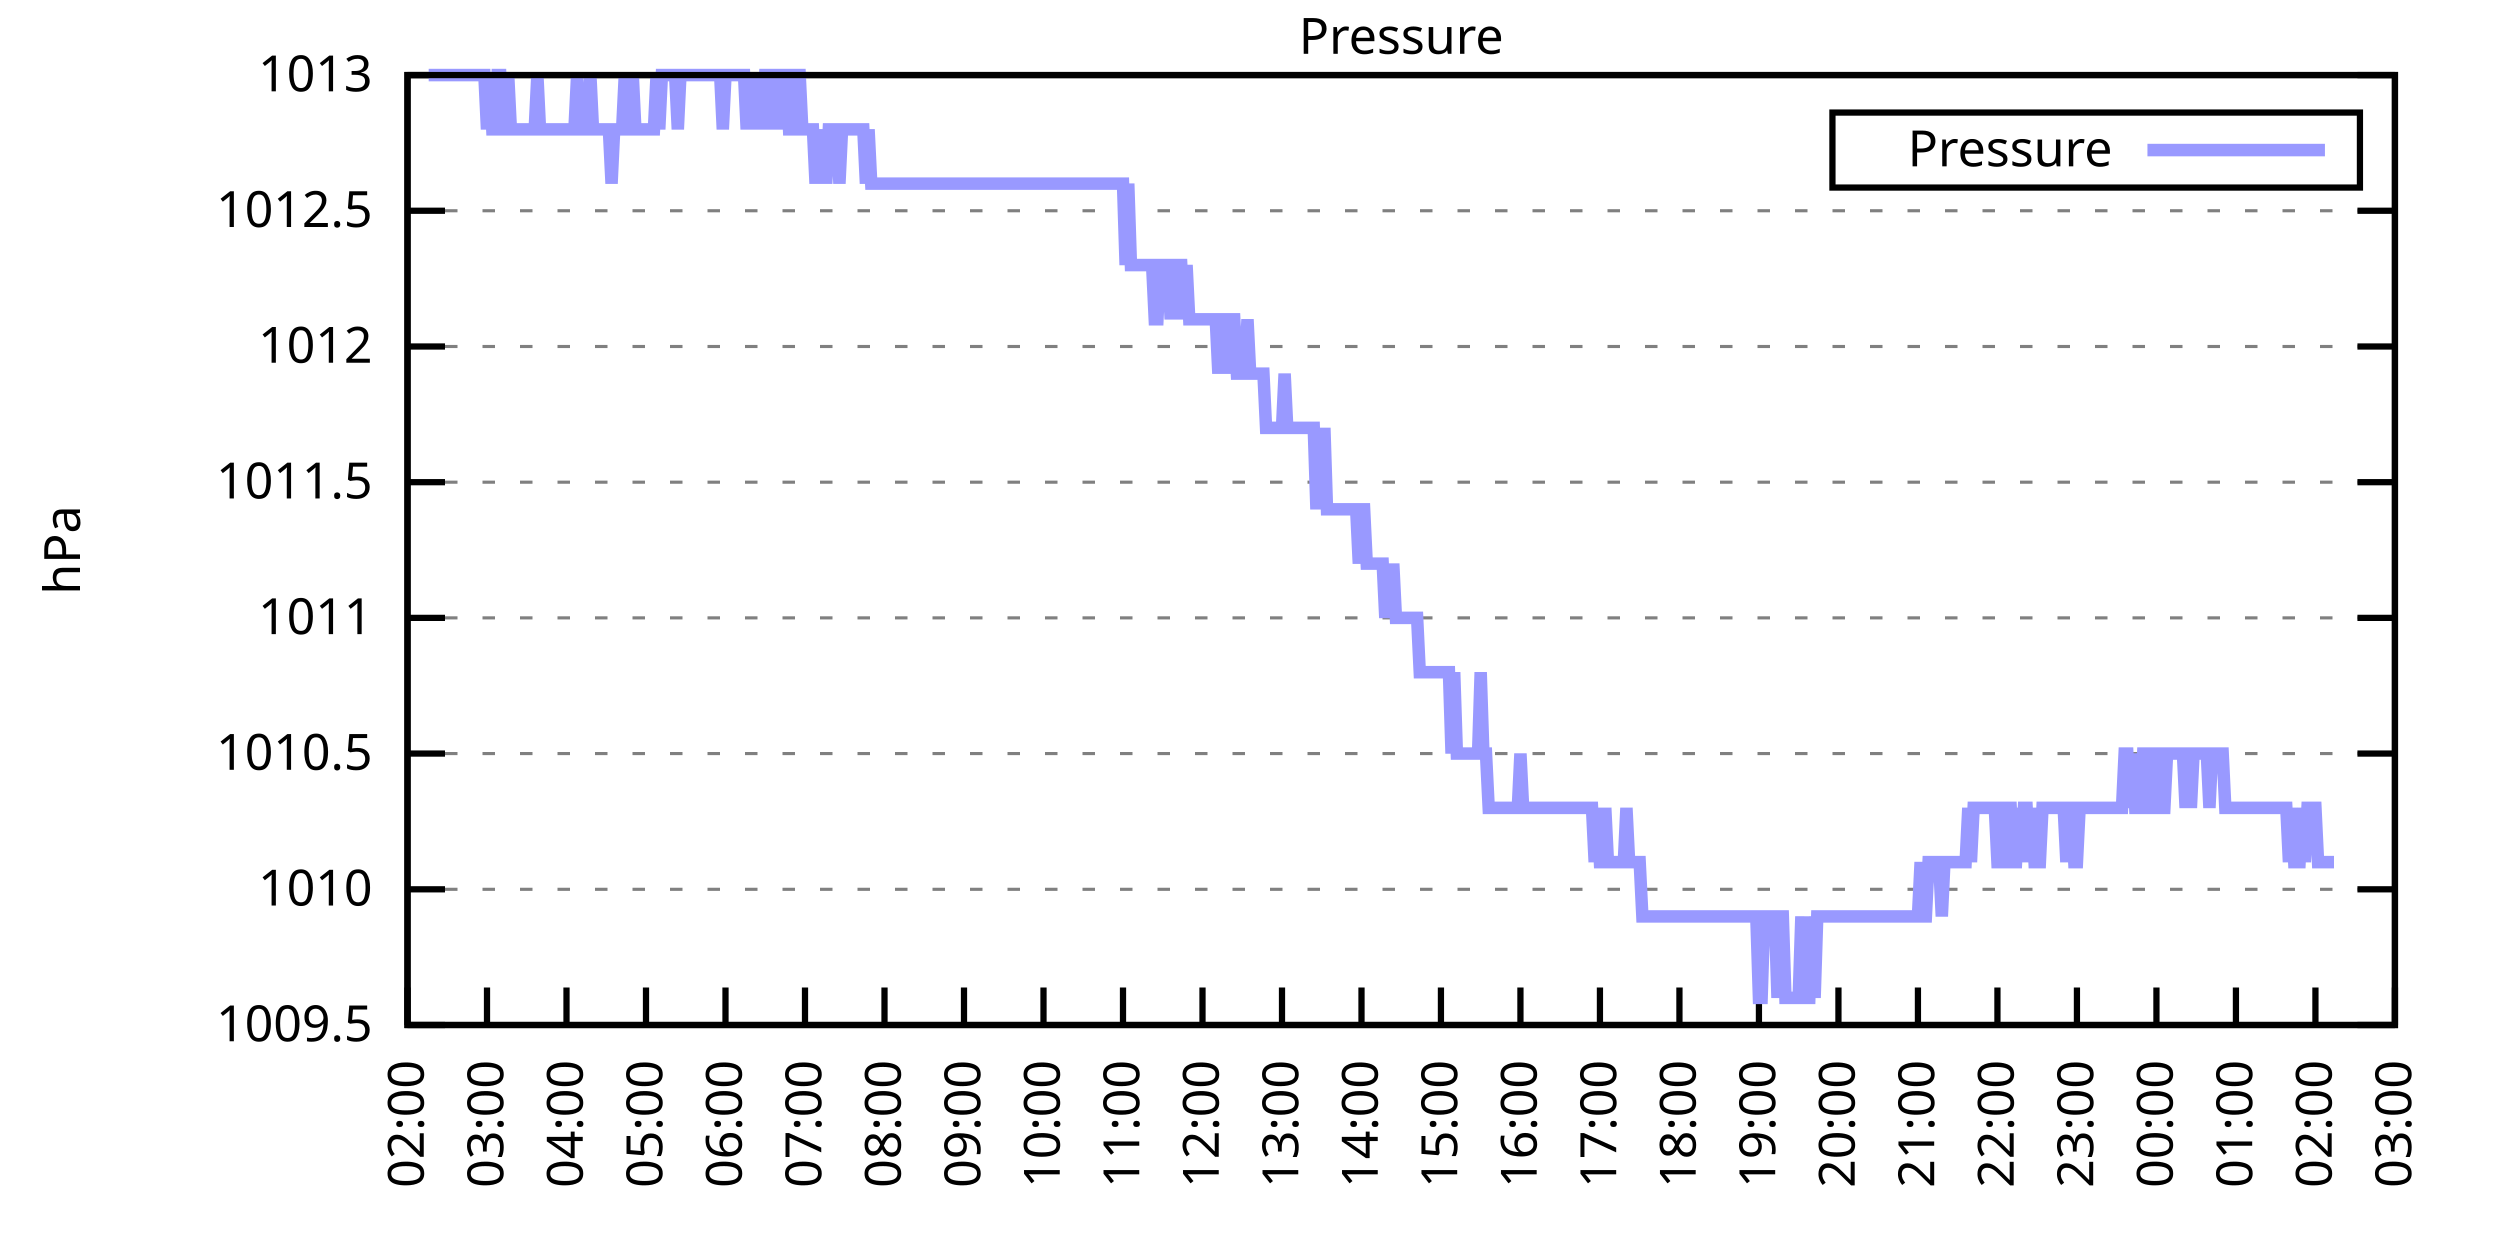
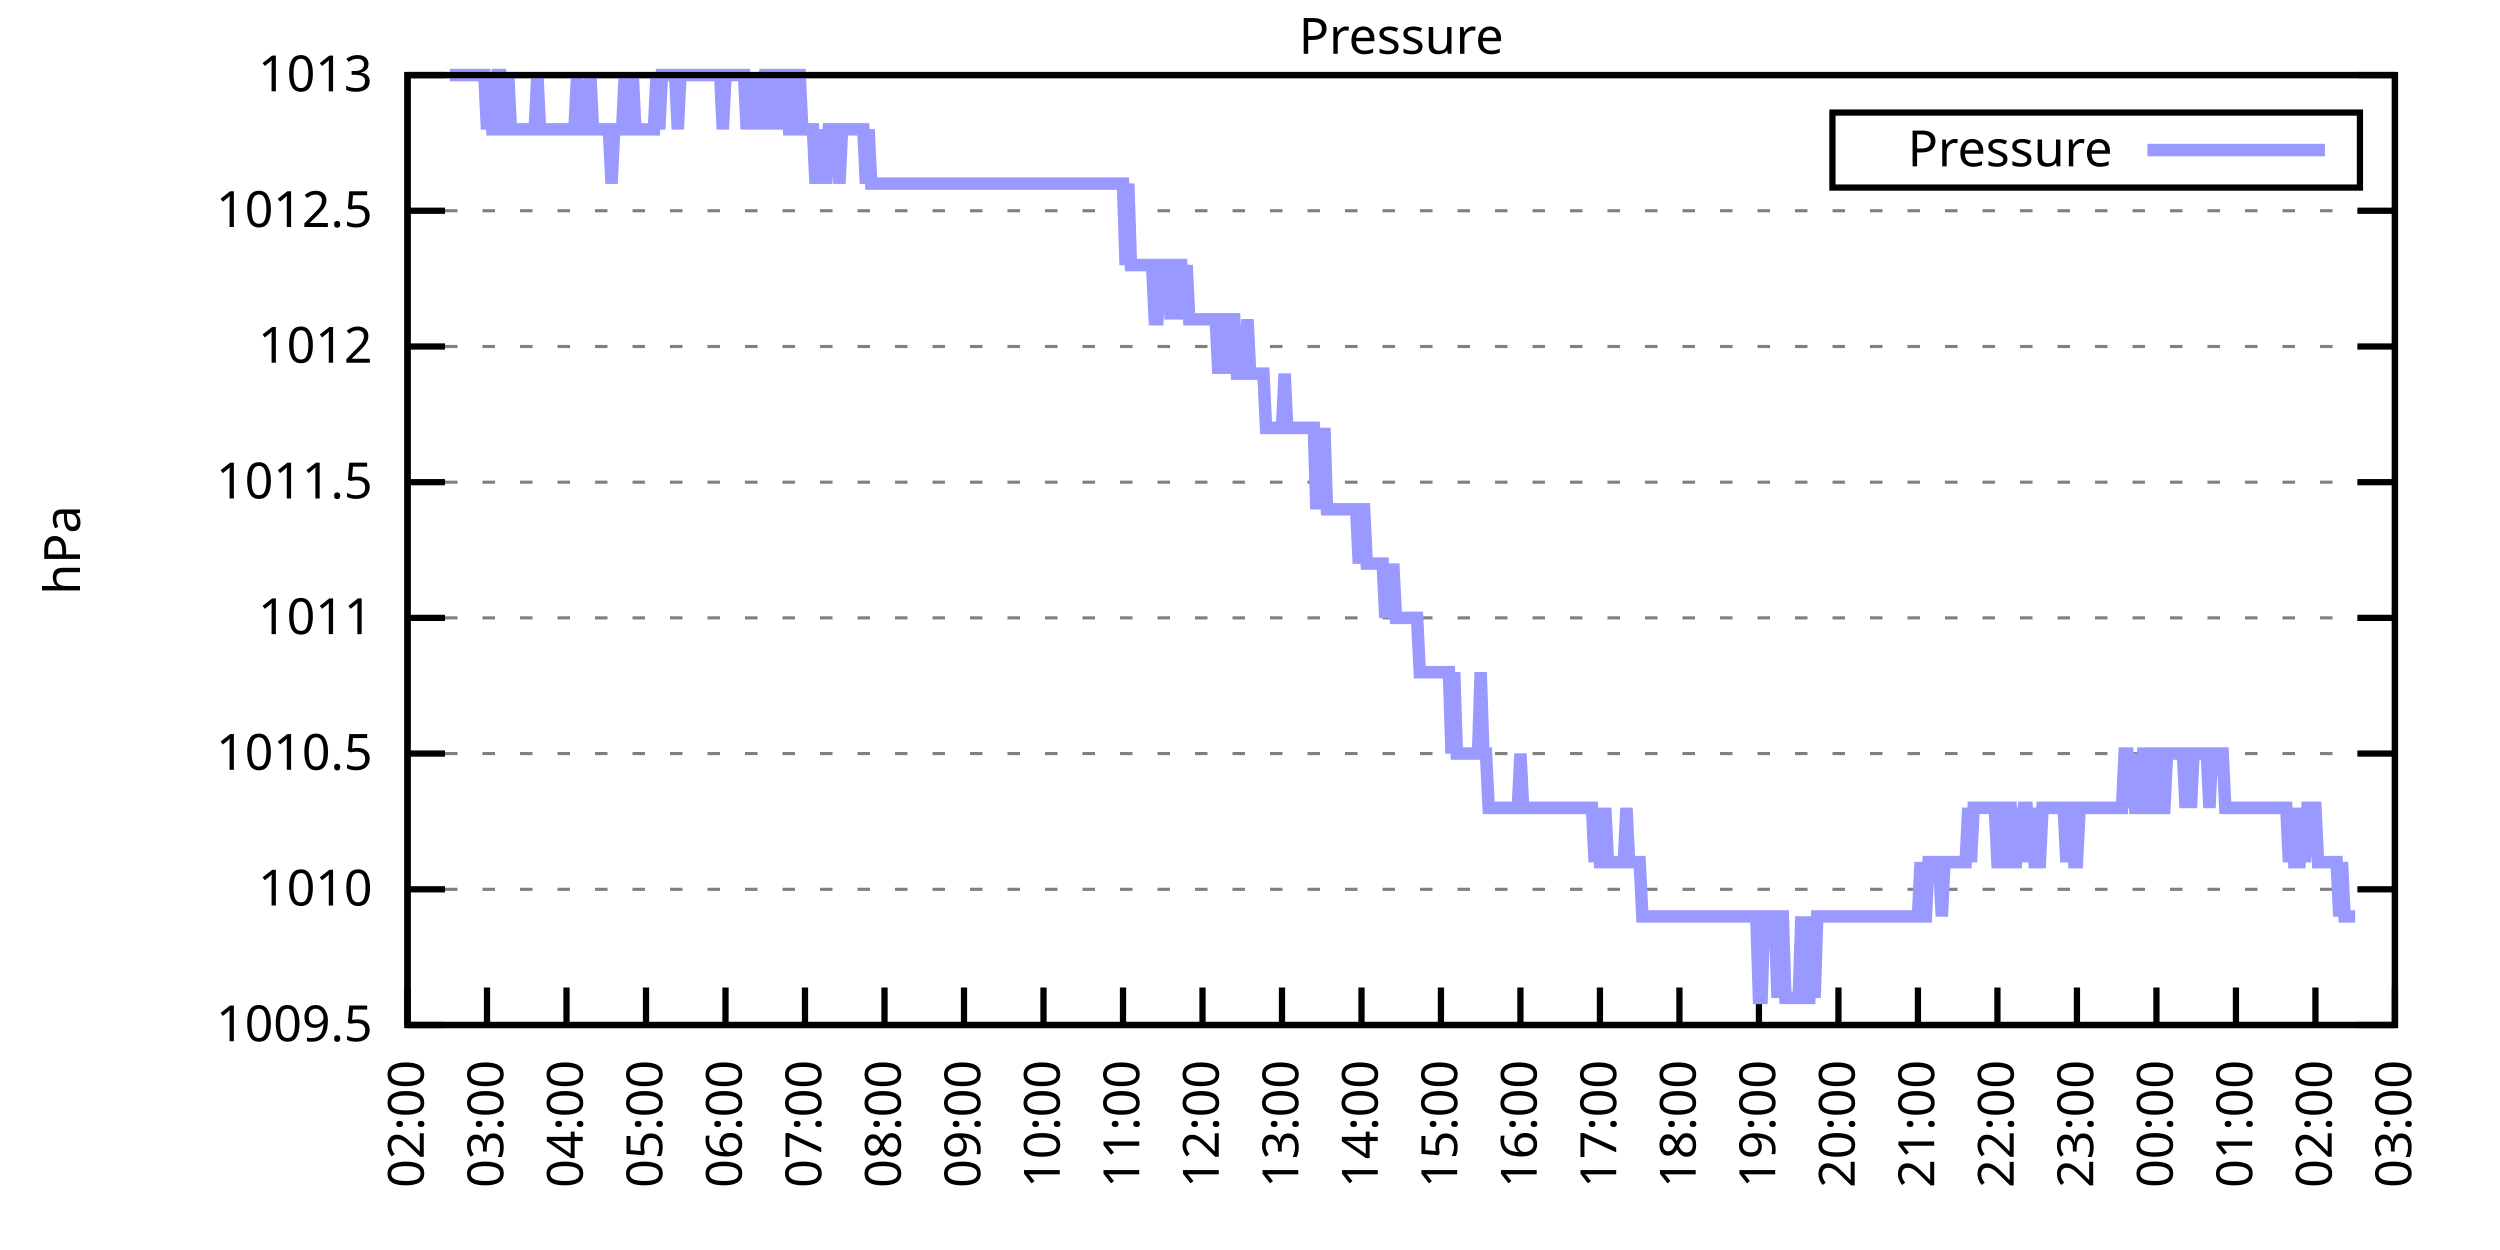
<svg xmlns="http://www.w3.org/2000/svg" xmlns:xlink="http://www.w3.org/1999/xlink" width="400" height="200" viewBox="0 0 400 200">
  <g id="gnuplot_canvas">
    <rect x="0" y="0" width="400" height="200" fill="none" />
    <defs>
      <circle id="gpDot" r="0.5" stroke-width="0.5" stroke="currentColor" />
      <path id="gpPt0" stroke-width="0.333" stroke="currentColor" d="M-1,0 h2 M0,-1 v2" />
      <path id="gpPt1" stroke-width="0.333" stroke="currentColor" d="M-1,-1 L1,1 M1,-1 L-1,1" />
      <path id="gpPt2" stroke-width="0.333" stroke="currentColor" d="M-1,0 L1,0 M0,-1 L0,1 M-1,-1 L1,1 M-1,1 L1,-1" />
      <rect id="gpPt3" stroke-width="0.333" stroke="currentColor" x="-1" y="-1" width="2" height="2" />
      <rect id="gpPt4" stroke-width="0.333" stroke="currentColor" fill="currentColor" x="-1" y="-1" width="2" height="2" />
      <circle id="gpPt5" stroke-width="0.333" stroke="currentColor" cx="0" cy="0" r="1" />
      <use xlink:href="#gpPt5" id="gpPt6" fill="currentColor" stroke="none" />
      <path id="gpPt7" stroke-width="0.333" stroke="currentColor" d="M0,-1.33 L-1.33,0.67 L1.33,0.67 z" />
      <use xlink:href="#gpPt7" id="gpPt8" fill="currentColor" stroke="none" />
      <use xlink:href="#gpPt7" id="gpPt9" stroke="currentColor" transform="rotate(180)" />
      <use xlink:href="#gpPt9" id="gpPt10" fill="currentColor" stroke="none" />
      <use xlink:href="#gpPt3" id="gpPt11" stroke="currentColor" transform="rotate(45)" />
      <use xlink:href="#gpPt11" id="gpPt12" fill="currentColor" stroke="none" />
      <path id="gpPt13" stroke-width="0.333" stroke="currentColor" d="M0,1.330 L1.265,0.411 L0.782,-1.067 L-0.782,-1.076 L-1.265,0.411 z" />
      <use xlink:href="#gpPt13" id="gpPt14" fill="currentColor" stroke="none" />
      <filter id="textbox" filterUnits="objectBoundingBox" x="0" y="0" height="1" width="1">
        <feFlood flood-color="white" flood-opacity="1" result="bgnd" />
        <feComposite in="SourceGraphic" in2="bgnd" operator="atop" />
      </filter>
      <filter id="greybox" filterUnits="objectBoundingBox" x="0" y="0" height="1" width="1">
        <feFlood flood-color="lightgrey" flood-opacity="1" result="grey" />
        <feComposite in="SourceGraphic" in2="grey" operator="atop" />
      </filter>
    </defs>
    <g fill="none" color="white" stroke="currentColor" stroke-width="1.00" stroke-linecap="butt" stroke-linejoin="miter">
</g>
    <g fill="none" color="black" stroke="currentColor" stroke-width="1.00" stroke-linecap="butt" stroke-linejoin="miter">
      <g stroke="none" shape-rendering="crispEdges">
        <polygon fill="rgb(255, 255, 255)" points="65.20,164.00 383.18,164.00 383.18,12.02 65.20,12.02 " />
      </g>
    </g>
    <g fill="none" color="black" stroke="currentColor" stroke-width="1.00" stroke-linecap="butt" stroke-linejoin="miter">
</g>
    <g fill="none" color="black" stroke="black" stroke-width="0.50" stroke-linecap="butt" stroke-linejoin="miter">
</g>
    <g fill="none" color="gray" stroke="currentColor" stroke-width="0.50" stroke-linecap="butt" stroke-linejoin="miter">
      <path stroke="gray" stroke-dasharray="2,4" class="gridline" d="M65.20,164.00 L383.19,164.00  " />
    </g>
    <g fill="none" color="gray" stroke="gray" stroke-width="1.00" stroke-linecap="butt" stroke-linejoin="miter">
</g>
    <g fill="none" color="black" stroke="currentColor" stroke-width="1.00" stroke-linecap="butt" stroke-linejoin="miter">
      <path stroke="black" d="M65.20,164.00 L71.20,164.00 M383.19,164.00 L377.19,164.00  " />
      <g transform="translate(59.60,166.60)" stroke="none" fill="black" font-family="Sans" font-size="8.00" text-anchor="end">
        <text>
          <tspan font-family="Sans"> 1009.5</tspan>
        </text>
      </g>
    </g>
    <g fill="none" color="black" stroke="currentColor" stroke-width="1.00" stroke-linecap="butt" stroke-linejoin="miter">
</g>
    <g fill="none" color="black" stroke="black" stroke-width="0.50" stroke-linecap="butt" stroke-linejoin="miter">
</g>
    <g fill="none" color="gray" stroke="currentColor" stroke-width="0.50" stroke-linecap="butt" stroke-linejoin="miter">
      <path stroke="gray" stroke-dasharray="2,4" class="gridline" d="M65.20,142.29 L383.19,142.29  " />
    </g>
    <g fill="none" color="gray" stroke="gray" stroke-width="1.00" stroke-linecap="butt" stroke-linejoin="miter">
</g>
    <g fill="none" color="black" stroke="currentColor" stroke-width="1.00" stroke-linecap="butt" stroke-linejoin="miter">
      <path stroke="black" d="M65.20,142.29 L71.20,142.29 M383.19,142.29 L377.19,142.29  " />
      <g transform="translate(59.60,144.89)" stroke="none" fill="black" font-family="Sans" font-size="8.00" text-anchor="end">
        <text>
          <tspan font-family="Sans"> 1010</tspan>
        </text>
      </g>
    </g>
    <g fill="none" color="black" stroke="currentColor" stroke-width="1.00" stroke-linecap="butt" stroke-linejoin="miter">
</g>
    <g fill="none" color="black" stroke="black" stroke-width="0.50" stroke-linecap="butt" stroke-linejoin="miter">
</g>
    <g fill="none" color="gray" stroke="currentColor" stroke-width="0.50" stroke-linecap="butt" stroke-linejoin="miter">
      <path stroke="gray" stroke-dasharray="2,4" class="gridline" d="M65.20,120.57 L383.19,120.57  " />
    </g>
    <g fill="none" color="gray" stroke="gray" stroke-width="1.00" stroke-linecap="butt" stroke-linejoin="miter">
</g>
    <g fill="none" color="black" stroke="currentColor" stroke-width="1.00" stroke-linecap="butt" stroke-linejoin="miter">
      <path stroke="black" d="M65.20,120.57 L71.20,120.57 M383.19,120.57 L377.19,120.57  " />
      <g transform="translate(59.60,123.17)" stroke="none" fill="black" font-family="Sans" font-size="8.00" text-anchor="end">
        <text>
          <tspan font-family="Sans"> 1010.5</tspan>
        </text>
      </g>
    </g>
    <g fill="none" color="black" stroke="currentColor" stroke-width="1.00" stroke-linecap="butt" stroke-linejoin="miter">
</g>
    <g fill="none" color="black" stroke="black" stroke-width="0.50" stroke-linecap="butt" stroke-linejoin="miter">
</g>
    <g fill="none" color="gray" stroke="currentColor" stroke-width="0.50" stroke-linecap="butt" stroke-linejoin="miter">
      <path stroke="gray" stroke-dasharray="2,4" class="gridline" d="M65.20,98.86 L383.19,98.86  " />
    </g>
    <g fill="none" color="gray" stroke="gray" stroke-width="1.00" stroke-linecap="butt" stroke-linejoin="miter">
</g>
    <g fill="none" color="black" stroke="currentColor" stroke-width="1.00" stroke-linecap="butt" stroke-linejoin="miter">
      <path stroke="black" d="M65.20,98.86 L71.20,98.86 M383.19,98.86 L377.19,98.86  " />
      <g transform="translate(59.60,101.46)" stroke="none" fill="black" font-family="Sans" font-size="8.00" text-anchor="end">
        <text>
          <tspan font-family="Sans"> 1011</tspan>
        </text>
      </g>
    </g>
    <g fill="none" color="black" stroke="currentColor" stroke-width="1.00" stroke-linecap="butt" stroke-linejoin="miter">
</g>
    <g fill="none" color="black" stroke="black" stroke-width="0.50" stroke-linecap="butt" stroke-linejoin="miter">
</g>
    <g fill="none" color="gray" stroke="currentColor" stroke-width="0.50" stroke-linecap="butt" stroke-linejoin="miter">
      <path stroke="gray" stroke-dasharray="2,4" class="gridline" d="M65.20,77.15 L383.19,77.15  " />
    </g>
    <g fill="none" color="gray" stroke="gray" stroke-width="1.00" stroke-linecap="butt" stroke-linejoin="miter">
</g>
    <g fill="none" color="black" stroke="currentColor" stroke-width="1.00" stroke-linecap="butt" stroke-linejoin="miter">
      <path stroke="black" d="M65.20,77.15 L71.20,77.15 M383.19,77.15 L377.19,77.15  " />
      <g transform="translate(59.60,79.75)" stroke="none" fill="black" font-family="Sans" font-size="8.00" text-anchor="end">
        <text>
          <tspan font-family="Sans"> 1011.5</tspan>
        </text>
      </g>
    </g>
    <g fill="none" color="black" stroke="currentColor" stroke-width="1.00" stroke-linecap="butt" stroke-linejoin="miter">
</g>
    <g fill="none" color="black" stroke="black" stroke-width="0.50" stroke-linecap="butt" stroke-linejoin="miter">
</g>
    <g fill="none" color="gray" stroke="currentColor" stroke-width="0.50" stroke-linecap="butt" stroke-linejoin="miter">
      <path stroke="gray" stroke-dasharray="2,4" class="gridline" d="M65.20,55.44 L383.19,55.44  " />
    </g>
    <g fill="none" color="gray" stroke="gray" stroke-width="1.00" stroke-linecap="butt" stroke-linejoin="miter">
</g>
    <g fill="none" color="black" stroke="currentColor" stroke-width="1.00" stroke-linecap="butt" stroke-linejoin="miter">
      <path stroke="black" d="M65.20,55.44 L71.20,55.44 M383.19,55.44 L377.19,55.44  " />
      <g transform="translate(59.60,58.04)" stroke="none" fill="black" font-family="Sans" font-size="8.00" text-anchor="end">
        <text>
          <tspan font-family="Sans"> 1012</tspan>
        </text>
      </g>
    </g>
    <g fill="none" color="black" stroke="currentColor" stroke-width="1.00" stroke-linecap="butt" stroke-linejoin="miter">
</g>
    <g fill="none" color="black" stroke="black" stroke-width="0.50" stroke-linecap="butt" stroke-linejoin="miter">
</g>
    <g fill="none" color="gray" stroke="currentColor" stroke-width="0.50" stroke-linecap="butt" stroke-linejoin="miter">
      <path stroke="gray" stroke-dasharray="2,4" class="gridline" d="M65.20,33.72 L383.19,33.72  " />
    </g>
    <g fill="none" color="gray" stroke="gray" stroke-width="1.00" stroke-linecap="butt" stroke-linejoin="miter">
</g>
    <g fill="none" color="black" stroke="currentColor" stroke-width="1.00" stroke-linecap="butt" stroke-linejoin="miter">
      <path stroke="black" d="M65.20,33.72 L71.20,33.72 M383.19,33.72 L377.19,33.72  " />
      <g transform="translate(59.60,36.32)" stroke="none" fill="black" font-family="Sans" font-size="8.00" text-anchor="end">
        <text>
          <tspan font-family="Sans"> 1012.5</tspan>
        </text>
      </g>
    </g>
    <g fill="none" color="black" stroke="currentColor" stroke-width="1.00" stroke-linecap="butt" stroke-linejoin="miter">
</g>
    <g fill="none" color="black" stroke="black" stroke-width="0.50" stroke-linecap="butt" stroke-linejoin="miter">
</g>
    <g fill="none" color="gray" stroke="currentColor" stroke-width="0.50" stroke-linecap="butt" stroke-linejoin="miter">
      <path stroke="gray" stroke-dasharray="2,4" class="gridline" d="M65.20,12.01 L383.19,12.01  " />
    </g>
    <g fill="none" color="gray" stroke="gray" stroke-width="1.00" stroke-linecap="butt" stroke-linejoin="miter">
</g>
    <g fill="none" color="black" stroke="currentColor" stroke-width="1.00" stroke-linecap="butt" stroke-linejoin="miter">
      <path stroke="black" d="M65.20,12.01 L71.20,12.01 M383.19,12.01 L377.19,12.01  " />
      <g transform="translate(59.60,14.61)" stroke="none" fill="black" font-family="Sans" font-size="8.00" text-anchor="end">
        <text>
          <tspan font-family="Sans"> 1013</tspan>
        </text>
      </g>
    </g>
    <g fill="none" color="black" stroke="currentColor" stroke-width="1.00" stroke-linecap="butt" stroke-linejoin="miter">
      <path stroke="black" d="M65.20,164.00 L65.20,158.00  " />
      <g transform="translate(67.80,169.60) rotate(270.00)" stroke="none" fill="black" font-family="Sans" font-size="8.00" text-anchor="end">
        <text>
          <tspan font-family="Sans">02:00</tspan>
        </text>
      </g>
    </g>
    <g fill="none" color="black" stroke="currentColor" stroke-width="1.00" stroke-linecap="butt" stroke-linejoin="miter">
      <path stroke="black" d="M77.92,164.00 L77.92,158.00  " />
      <g transform="translate(80.52,169.60) rotate(270.00)" stroke="none" fill="black" font-family="Sans" font-size="8.00" text-anchor="end">
        <text>
          <tspan font-family="Sans">03:00</tspan>
        </text>
      </g>
    </g>
    <g fill="none" color="black" stroke="currentColor" stroke-width="1.00" stroke-linecap="butt" stroke-linejoin="miter">
      <path stroke="black" d="M90.64,164.00 L90.64,158.00  " />
      <g transform="translate(93.24,169.60) rotate(270.00)" stroke="none" fill="black" font-family="Sans" font-size="8.00" text-anchor="end">
        <text>
          <tspan font-family="Sans">04:00</tspan>
        </text>
      </g>
    </g>
    <g fill="none" color="black" stroke="currentColor" stroke-width="1.00" stroke-linecap="butt" stroke-linejoin="miter">
      <path stroke="black" d="M103.36,164.00 L103.36,158.00  " />
      <g transform="translate(105.96,169.60) rotate(270.00)" stroke="none" fill="black" font-family="Sans" font-size="8.00" text-anchor="end">
        <text>
          <tspan font-family="Sans">05:00</tspan>
        </text>
      </g>
    </g>
    <g fill="none" color="black" stroke="currentColor" stroke-width="1.00" stroke-linecap="butt" stroke-linejoin="miter">
      <path stroke="black" d="M116.08,164.00 L116.08,158.00  " />
      <g transform="translate(118.68,169.60) rotate(270.00)" stroke="none" fill="black" font-family="Sans" font-size="8.00" text-anchor="end">
        <text>
          <tspan font-family="Sans">06:00</tspan>
        </text>
      </g>
    </g>
    <g fill="none" color="black" stroke="currentColor" stroke-width="1.00" stroke-linecap="butt" stroke-linejoin="miter">
      <path stroke="black" d="M128.80,164.00 L128.80,158.00  " />
      <g transform="translate(131.40,169.60) rotate(270.00)" stroke="none" fill="black" font-family="Sans" font-size="8.00" text-anchor="end">
        <text>
          <tspan font-family="Sans">07:00</tspan>
        </text>
      </g>
    </g>
    <g fill="none" color="black" stroke="currentColor" stroke-width="1.00" stroke-linecap="butt" stroke-linejoin="miter">
      <path stroke="black" d="M141.52,164.00 L141.52,158.00  " />
      <g transform="translate(144.12,169.60) rotate(270.00)" stroke="none" fill="black" font-family="Sans" font-size="8.00" text-anchor="end">
        <text>
          <tspan font-family="Sans">08:00</tspan>
        </text>
      </g>
    </g>
    <g fill="none" color="black" stroke="currentColor" stroke-width="1.00" stroke-linecap="butt" stroke-linejoin="miter">
      <path stroke="black" d="M154.24,164.00 L154.24,158.00  " />
      <g transform="translate(156.84,169.60) rotate(270.00)" stroke="none" fill="black" font-family="Sans" font-size="8.00" text-anchor="end">
        <text>
          <tspan font-family="Sans">09:00</tspan>
        </text>
      </g>
    </g>
    <g fill="none" color="black" stroke="currentColor" stroke-width="1.00" stroke-linecap="butt" stroke-linejoin="miter">
      <path stroke="black" d="M166.96,164.00 L166.96,158.00  " />
      <g transform="translate(169.56,169.60) rotate(270.00)" stroke="none" fill="black" font-family="Sans" font-size="8.00" text-anchor="end">
        <text>
          <tspan font-family="Sans">10:00</tspan>
        </text>
      </g>
    </g>
    <g fill="none" color="black" stroke="currentColor" stroke-width="1.00" stroke-linecap="butt" stroke-linejoin="miter">
      <path stroke="black" d="M179.68,164.00 L179.68,158.00  " />
      <g transform="translate(182.28,169.60) rotate(270.00)" stroke="none" fill="black" font-family="Sans" font-size="8.00" text-anchor="end">
        <text>
          <tspan font-family="Sans">11:00</tspan>
        </text>
      </g>
    </g>
    <g fill="none" color="black" stroke="currentColor" stroke-width="1.00" stroke-linecap="butt" stroke-linejoin="miter">
      <path stroke="black" d="M192.40,164.00 L192.40,158.00  " />
      <g transform="translate(195.00,169.60) rotate(270.00)" stroke="none" fill="black" font-family="Sans" font-size="8.00" text-anchor="end">
        <text>
          <tspan font-family="Sans">12:00</tspan>
        </text>
      </g>
    </g>
    <g fill="none" color="black" stroke="currentColor" stroke-width="1.00" stroke-linecap="butt" stroke-linejoin="miter">
      <path stroke="black" d="M205.12,164.00 L205.12,158.00  " />
      <g transform="translate(207.72,169.60) rotate(270.00)" stroke="none" fill="black" font-family="Sans" font-size="8.00" text-anchor="end">
        <text>
          <tspan font-family="Sans">13:00</tspan>
        </text>
      </g>
    </g>
    <g fill="none" color="black" stroke="currentColor" stroke-width="1.00" stroke-linecap="butt" stroke-linejoin="miter">
      <path stroke="black" d="M217.84,164.00 L217.84,158.00  " />
      <g transform="translate(220.44,169.60) rotate(270.00)" stroke="none" fill="black" font-family="Sans" font-size="8.00" text-anchor="end">
        <text>
          <tspan font-family="Sans">14:00</tspan>
        </text>
      </g>
    </g>
    <g fill="none" color="black" stroke="currentColor" stroke-width="1.00" stroke-linecap="butt" stroke-linejoin="miter">
      <path stroke="black" d="M230.55,164.00 L230.55,158.00  " />
      <g transform="translate(233.15,169.60) rotate(270.00)" stroke="none" fill="black" font-family="Sans" font-size="8.00" text-anchor="end">
        <text>
          <tspan font-family="Sans">15:00</tspan>
        </text>
      </g>
    </g>
    <g fill="none" color="black" stroke="currentColor" stroke-width="1.00" stroke-linecap="butt" stroke-linejoin="miter">
      <path stroke="black" d="M243.27,164.00 L243.27,158.00  " />
      <g transform="translate(245.87,169.60) rotate(270.00)" stroke="none" fill="black" font-family="Sans" font-size="8.00" text-anchor="end">
        <text>
          <tspan font-family="Sans">16:00</tspan>
        </text>
      </g>
    </g>
    <g fill="none" color="black" stroke="currentColor" stroke-width="1.00" stroke-linecap="butt" stroke-linejoin="miter">
      <path stroke="black" d="M255.99,164.00 L255.99,158.00  " />
      <g transform="translate(258.59,169.60) rotate(270.00)" stroke="none" fill="black" font-family="Sans" font-size="8.00" text-anchor="end">
        <text>
          <tspan font-family="Sans">17:00</tspan>
        </text>
      </g>
    </g>
    <g fill="none" color="black" stroke="currentColor" stroke-width="1.00" stroke-linecap="butt" stroke-linejoin="miter">
      <path stroke="black" d="M268.71,164.00 L268.71,158.00  " />
      <g transform="translate(271.31,169.60) rotate(270.00)" stroke="none" fill="black" font-family="Sans" font-size="8.00" text-anchor="end">
        <text>
          <tspan font-family="Sans">18:00</tspan>
        </text>
      </g>
    </g>
    <g fill="none" color="black" stroke="currentColor" stroke-width="1.00" stroke-linecap="butt" stroke-linejoin="miter">
      <path stroke="black" d="M281.43,164.00 L281.43,158.00  " />
      <g transform="translate(284.03,169.60) rotate(270.00)" stroke="none" fill="black" font-family="Sans" font-size="8.00" text-anchor="end">
        <text>
          <tspan font-family="Sans">19:00</tspan>
        </text>
      </g>
    </g>
    <g fill="none" color="black" stroke="currentColor" stroke-width="1.00" stroke-linecap="butt" stroke-linejoin="miter">
      <path stroke="black" d="M294.15,164.00 L294.15,158.00  " />
      <g transform="translate(296.75,169.60) rotate(270.00)" stroke="none" fill="black" font-family="Sans" font-size="8.00" text-anchor="end">
        <text>
          <tspan font-family="Sans">20:00</tspan>
        </text>
      </g>
    </g>
    <g fill="none" color="black" stroke="currentColor" stroke-width="1.00" stroke-linecap="butt" stroke-linejoin="miter">
      <path stroke="black" d="M306.87,164.00 L306.87,158.00  " />
      <g transform="translate(309.47,169.60) rotate(270.00)" stroke="none" fill="black" font-family="Sans" font-size="8.00" text-anchor="end">
        <text>
          <tspan font-family="Sans">21:00</tspan>
        </text>
      </g>
    </g>
    <g fill="none" color="black" stroke="currentColor" stroke-width="1.00" stroke-linecap="butt" stroke-linejoin="miter">
      <path stroke="black" d="M319.59,164.00 L319.59,158.00  " />
      <g transform="translate(322.19,169.60) rotate(270.00)" stroke="none" fill="black" font-family="Sans" font-size="8.00" text-anchor="end">
        <text>
          <tspan font-family="Sans">22:00</tspan>
        </text>
      </g>
    </g>
    <g fill="none" color="black" stroke="currentColor" stroke-width="1.00" stroke-linecap="butt" stroke-linejoin="miter">
      <path stroke="black" d="M332.31,164.00 L332.31,158.00  " />
      <g transform="translate(334.91,169.60) rotate(270.00)" stroke="none" fill="black" font-family="Sans" font-size="8.00" text-anchor="end">
        <text>
          <tspan font-family="Sans">23:00</tspan>
        </text>
      </g>
    </g>
    <g fill="none" color="black" stroke="currentColor" stroke-width="1.00" stroke-linecap="butt" stroke-linejoin="miter">
      <path stroke="black" d="M345.03,164.00 L345.03,158.00  " />
      <g transform="translate(347.63,169.60) rotate(270.00)" stroke="none" fill="black" font-family="Sans" font-size="8.00" text-anchor="end">
        <text>
          <tspan font-family="Sans">00:00</tspan>
        </text>
      </g>
    </g>
    <g fill="none" color="black" stroke="currentColor" stroke-width="1.00" stroke-linecap="butt" stroke-linejoin="miter">
      <path stroke="black" d="M357.75,164.00 L357.75,158.00  " />
      <g transform="translate(360.35,169.60) rotate(270.00)" stroke="none" fill="black" font-family="Sans" font-size="8.00" text-anchor="end">
        <text>
          <tspan font-family="Sans">01:00</tspan>
        </text>
      </g>
    </g>
    <g fill="none" color="black" stroke="currentColor" stroke-width="1.00" stroke-linecap="butt" stroke-linejoin="miter">
      <path stroke="black" d="M370.47,164.00 L370.47,158.00  " />
      <g transform="translate(373.07,169.60) rotate(270.00)" stroke="none" fill="black" font-family="Sans" font-size="8.00" text-anchor="end">
        <text>
          <tspan font-family="Sans">02:00</tspan>
        </text>
      </g>
    </g>
    <g fill="none" color="black" stroke="currentColor" stroke-width="1.00" stroke-linecap="butt" stroke-linejoin="miter">
      <path stroke="black" d="M383.19,164.00 L383.19,158.00  " />
      <g transform="translate(385.79,169.60) rotate(270.00)" stroke="none" fill="black" font-family="Sans" font-size="8.00" text-anchor="end">
        <text>
          <tspan font-family="Sans">03:00</tspan>
        </text>
      </g>
    </g>
    <g fill="none" color="black" stroke="currentColor" stroke-width="1.00" stroke-linecap="butt" stroke-linejoin="miter">
</g>
    <g fill="none" color="black" stroke="currentColor" stroke-width="1.00" stroke-linecap="butt" stroke-linejoin="miter">
      <path stroke="black" d="M65.20,12.01 L65.20,164.00 L383.19,164.00 L383.19,12.01 L65.20,12.01 Z  " />
    </g>
    <g fill="none" color="black" stroke="currentColor" stroke-width="1.00" stroke-linecap="butt" stroke-linejoin="miter">
</g>
    <g fill="none" color="black" stroke="currentColor" stroke-width="1.00" stroke-linecap="butt" stroke-linejoin="miter">
      <path stroke="black" d="M293.19,30.01 L293.19,18.01 L377.59,18.01 L377.59,30.01 L293.19,30.01 Z  " />
    </g>
    <g id="Pressure_plot_1">
      <g fill="none" color="white" stroke="black" stroke-width="2.00" stroke-linecap="butt" stroke-linejoin="miter">
</g>
      <g fill="none" color="black" stroke="currentColor" stroke-width="2.00" stroke-linecap="butt" stroke-linejoin="miter">
        <g transform="translate(337.99,26.61)" stroke="none" fill="black" font-family="Sans" font-size="8.00" text-anchor="end">
          <text>
            <tspan font-family="Sans">Pressure</tspan>
          </text>
        </g>
      </g>
      <g fill="none" color="black" stroke="currentColor" stroke-width="2.00" stroke-linecap="butt" stroke-linejoin="miter">
-         <path stroke="rgb(153, 153, 255)" d="M343.59,24.01 L371.99,24.01 M68.59,12.01 L69.02,12.01 L69.44,12.01 L69.86,12.01 L70.29,12.01 L70.71,12.01   L71.14,12.01 L71.56,12.01 L71.98,12.01 L72.41,12.01 L72.83,12.01 L73.26,12.01 L73.68,12.01 L74.10,12.01   L74.53,12.01 L74.95,12.01 L75.38,12.01 L75.80,12.01 L76.22,12.01 L76.65,12.01 L77.07,12.01 L77.50,12.01   L77.92,20.70 L78.34,12.01 L78.77,20.70 L79.19,20.70 L79.62,12.01 L80.04,12.01 L80.46,20.70 L80.89,20.70   L81.31,12.01 L81.74,20.70 L82.16,20.70 L82.58,20.70 L83.01,20.70 L83.43,20.70 L83.86,20.70 L84.28,20.70   L84.70,20.70 L85.13,20.70 L85.55,20.70 L85.98,12.01 L86.40,20.70 L86.82,20.70 L87.25,20.70 L87.67,20.70   L88.10,20.70 L88.52,20.70 L88.94,20.70 L89.37,20.70 L89.79,20.70 L90.22,20.70 L90.64,20.70 L91.06,20.70   L91.49,20.70 L91.91,20.70 L92.34,12.01 L92.76,20.70 L93.18,20.70 L93.61,20.70 L94.03,20.70 L94.46,12.01   L94.88,20.70 L95.30,20.70 L95.73,20.70 L96.15,20.70 L96.58,20.70 L97.00,20.70 L97.42,20.70 L97.85,29.38   L98.27,20.70 L98.69,20.70 L99.12,20.70 L99.54,20.70 L99.97,12.01 L100.39,20.70 L100.81,20.70 L101.24,12.01   L101.66,20.70 L102.09,20.70 L102.51,20.70 L102.93,20.70 L103.36,20.70 L103.78,20.70 L104.21,20.70 L104.63,20.70   L105.05,12.01 L105.48,20.70 L105.90,12.01 L106.33,12.01 L106.75,12.01 L107.17,12.01 L107.60,12.01 L108.02,12.01   L108.45,20.70 L108.87,12.01 L109.29,12.01 L109.72,12.01 L110.14,12.01 L110.57,12.01 L110.99,12.01 L111.41,12.01   L111.84,12.01 L112.26,12.01 L112.69,12.01 L113.11,12.01 L113.53,12.01 L113.96,12.01 L114.38,12.01 L114.81,12.01   L115.23,12.01 L115.65,20.70 L116.08,12.01 L116.50,12.01 L116.93,12.01 L117.35,12.01 L117.77,12.01 L118.20,12.01   L118.62,12.01 L119.05,12.01 L119.47,20.70 L119.89,12.01 L120.32,20.70 L120.74,12.01 L121.17,20.70 L121.59,12.01   L122.01,20.70 L122.44,12.01 L122.86,12.01 L123.29,12.01 L123.71,20.70 L124.13,12.01 L124.56,12.01 L124.98,20.70   L125.41,12.01 L125.83,12.01 L126.25,20.70 L126.68,20.70 L127.10,12.01 L127.53,12.01 L127.95,12.01 L128.37,20.70   L128.80,20.70 L129.22,20.70 L129.65,20.70 L130.07,20.70 L130.49,29.38 L130.92,20.70 L131.34,29.38 L131.77,20.70   L132.19,29.38 L132.61,20.70 L133.04,20.70 L133.46,20.70 L133.89,20.70 L134.31,29.38 L134.73,20.70 L135.16,20.70   L135.58,20.70 L136.01,20.70 L136.43,20.70 L136.85,20.70 L137.28,20.70 L137.70,20.70 L138.13,20.70 L138.55,29.38   L138.97,20.70 L139.40,29.38 L139.82,29.38 L140.25,29.38 L140.67,29.38 L141.09,29.38 L141.52,29.38 L141.94,29.38   L142.37,29.38 L142.79,29.38 L143.21,29.38 L143.64,29.38 L144.06,29.38 L144.49,29.38 L144.91,29.38 L145.33,29.38   L145.76,29.38 L146.18,29.38 L146.61,29.38 L147.03,29.38 L147.45,29.38 L147.88,29.38 L148.30,29.38 L148.73,29.38   L149.15,29.38 L150.00,29.38 L150.42,29.38 L150.85,29.38 L151.27,29.38 L151.69,29.38 L152.12,29.38 L152.54,29.38   L152.97,29.38 L153.39,29.38 L153.81,29.38 L154.24,29.38 L154.66,29.38 L155.09,29.38 L155.51,29.38 L155.93,29.38   L156.36,29.38 L156.78,29.38 L157.21,29.38 L157.63,29.38 L158.05,29.38 L158.48,29.38 L158.90,29.38 L159.33,29.38   L159.75,29.38 L160.17,29.38 L160.60,29.38 L161.02,29.38 L161.44,29.38 L161.87,29.38 L162.29,29.38 L162.72,29.38   L163.14,29.38 L163.56,29.38 L163.99,29.38 L164.41,29.38 L164.84,29.38 L165.26,29.38 L165.68,29.38 L166.11,29.38   L166.53,29.38 L166.96,29.38 L167.38,29.38 L167.80,29.38 L168.23,29.38 L168.65,29.38 L169.08,29.38 L169.50,29.38   L169.92,29.38 L170.35,29.38 L170.77,29.38 L171.20,29.38 L171.62,29.38 L172.04,29.38 L172.47,29.38 L172.89,29.38   L173.32,29.38 L173.74,29.38 L174.16,29.38 L174.59,29.38 L175.01,29.38 L175.44,29.38 L175.86,29.38 L176.28,29.38   L176.71,29.38 L177.13,29.38 L177.56,29.38 L177.98,29.38 L178.40,29.38 L178.83,29.38 L179.25,29.38 L179.68,29.38   L180.10,42.41 L180.52,29.38 L180.95,42.41 L181.37,42.41 L181.80,42.41 L182.22,42.41 L182.64,42.41 L183.07,42.41   L183.49,42.41 L183.92,42.41 L184.34,42.41 L184.76,51.09 L185.19,51.09 L185.61,42.41 L186.04,42.41 L186.46,42.41   L186.88,42.41 L187.31,51.09 L187.73,42.41 L188.16,51.09 L188.58,42.41 L189.00,42.41 L189.43,51.09 L189.85,42.41   L190.28,51.09 L190.70,51.09 L191.12,51.09 L191.55,51.09 L191.97,51.09 L192.40,51.09 L192.82,51.09 L193.24,51.09   L193.67,51.09 L194.09,51.09 L194.52,51.09 L194.94,59.78 L195.36,51.09 L195.79,51.09 L196.21,59.78 L196.64,51.09   L197.06,51.09 L197.48,51.09 L197.91,59.78 L198.33,59.78 L198.76,59.78 L199.18,59.78 L199.60,51.09 L200.03,59.78   L200.45,59.78 L200.88,59.78 L201.30,59.78 L201.72,59.78 L202.15,59.78 L202.57,68.46 L203.00,68.46 L203.42,68.46   L203.84,68.46 L204.27,68.46 L204.69,68.46 L205.12,68.46 L205.54,59.78 L205.96,68.46 L206.39,68.46 L206.81,68.46   L207.24,68.46 L207.66,68.46 L208.08,68.46 L208.51,68.46 L208.93,68.46 L209.36,68.46 L209.78,68.46 L210.20,68.46   L210.63,81.49 L211.05,68.46 L211.48,81.49 L211.90,68.46 L212.32,81.49 L212.75,81.49 L213.17,81.49 L213.60,81.49   L214.02,81.49 L214.44,81.49 L214.87,81.49 L215.29,81.49 L215.72,81.49 L216.14,81.49 L216.56,81.49 L216.99,81.49   L217.41,90.18 L217.84,81.49 L218.26,81.49 L218.68,90.18 L219.11,90.18 L219.53,90.18 L219.96,90.18 L220.38,90.18   L220.80,90.18 L221.23,90.18 L221.65,98.86 L222.08,90.18 L222.50,98.86 L222.92,90.18 L223.35,98.86 L223.77,98.86   L224.20,98.86 L224.62,98.86 L225.04,98.86 L225.47,98.86 L225.89,98.86 L226.31,98.86 L226.74,98.86 L227.16,107.55   L227.59,107.55 L228.01,107.55 L228.43,107.55 L228.86,107.55 L229.28,107.55 L229.71,107.55 L230.13,107.55 L230.55,107.55   L230.98,107.55 L231.40,107.55 L231.83,107.55 L232.25,120.57 L232.67,107.55 L233.10,120.57 L233.52,120.57 L233.95,120.57   L234.37,120.57 L234.79,120.57 L235.22,120.57 L235.64,120.57 L236.07,120.57 L236.49,120.57 L236.91,107.55 L237.34,120.57   L237.76,120.57 L238.19,129.26 L238.61,129.26 L239.03,129.26 L239.46,129.26 L239.88,129.26 L240.31,129.26 L240.73,129.26   L241.15,129.26 L241.58,129.26 L242.00,129.26 L242.43,129.26 L242.85,129.26 L243.27,120.57 L243.70,129.26 L244.12,129.26   L244.55,129.26 L244.97,129.26 L245.39,129.26 L245.82,129.26 L246.24,129.26 L246.67,129.26 L247.09,129.26 L247.51,129.26   L247.94,129.26 L248.36,129.26 L248.79,129.26 L249.21,129.26 L249.63,129.26 L250.06,129.26 L250.48,129.26 L250.91,129.26   L251.33,129.26 L251.75,129.26 L252.18,129.26 L252.60,129.26 L253.03,129.26 L253.45,129.26 L253.87,129.26 L254.30,129.26   L254.72,129.26 L255.15,137.94 L255.57,129.26 L255.99,137.94 L256.42,137.94 L256.84,129.26 L257.27,137.94 L257.69,137.94   L258.11,137.94 L258.54,137.94 L258.96,137.94 L259.39,137.94 L259.81,137.94 L260.23,129.26 L260.66,137.94 L261.08,137.94   L261.51,137.94 L261.93,137.94 L262.35,137.94 L262.78,146.63 L263.20,146.63 L263.63,146.63 L264.05,146.63 L264.47,146.63   L264.90,146.63 L265.32,146.63 L265.75,146.63 L266.17,146.63 L266.59,146.63 L267.02,146.63 L267.44,146.63 L267.87,146.63   L268.29,146.63 L268.71,146.63 L269.14,146.63 L269.56,146.63 L269.99,146.63 L270.41,146.63 L270.83,146.63 L271.26,146.63   L271.68,146.63 L272.11,146.63 L272.53,146.63 L272.95,146.63 L273.38,146.63 L273.80,146.63 L274.23,146.63 L274.65,146.63   L275.07,146.63 L275.50,146.63 L275.92,146.63 L276.35,146.63 L276.77,146.63 L277.19,146.63 L277.62,146.63 L278.04,146.63   L278.47,146.63 L278.89,146.63 L279.31,146.63 L279.74,146.63 L280.16,146.63 L280.59,146.63 L281.01,146.63 L281.43,159.66   L281.86,159.66 L282.28,146.63 L282.71,146.63 L283.13,146.63 L283.55,146.63 L283.98,146.63 L284.40,159.66 L284.83,146.63   L285.25,146.63 L285.67,159.66 L286.10,159.66 L286.52,159.66 L286.95,159.66 L287.37,159.66 L287.79,159.66 L288.22,146.63   L288.64,159.66 L289.06,159.66 L289.49,159.66 L289.91,146.63 L290.34,159.66 L290.76,146.63 L291.18,146.63 L291.61,146.63   L292.03,146.63 L292.46,146.63 L292.88,146.63 L293.30,146.63 L293.73,146.63 L294.15,146.63 L294.58,146.63 L295.00,146.63   L295.42,146.63 L295.85,146.63 L296.27,146.63 L296.70,146.63 L297.12,146.63 L297.54,146.63 L297.97,146.63 L298.39,146.63   L298.82,146.63 L299.24,146.63 L299.66,146.63 L300.09,146.63 L300.51,146.63 L300.94,146.63 L301.36,146.63 L301.78,146.63   L302.21,146.63 L302.63,146.63 L303.06,146.63 L303.48,146.63 L303.90,146.63 L304.33,146.63 L304.75,146.63 L305.18,146.63   L305.60,146.63 L306.02,146.63 L306.45,146.63 L306.87,146.63 L307.30,137.94 L307.72,146.63 L308.14,146.63 L308.57,137.94   L308.99,137.94 L309.42,137.94 L309.84,137.94 L310.26,137.94 L310.69,146.63 L311.11,137.94 L311.54,137.94 L311.96,137.94   L312.38,137.94 L312.81,137.94 L313.23,137.94 L313.66,137.94 L314.08,137.94 L314.50,137.94 L314.93,129.26 L315.35,137.94   L315.78,129.26 L316.20,129.26 L316.62,129.26 L317.05,129.26 L317.47,129.26 L317.90,129.26 L318.32,129.26 L318.74,129.26   L319.17,129.26 L319.59,137.94 L320.02,137.94 L320.44,137.94 L320.86,129.26 L321.29,129.26 L321.71,129.26 L322.14,137.94   L322.56,137.94 L322.98,129.26 L323.41,137.94 L323.83,129.26 L324.26,129.26 L324.68,137.94 L325.10,129.26 L325.53,137.94   L325.95,137.94 L326.38,137.94 L326.80,129.26 L327.22,129.26 L327.65,129.26 L328.07,129.26 L328.50,129.26 L328.92,129.26   L329.34,129.26 L329.77,129.26 L330.19,129.26 L330.62,137.94 L331.04,129.26 L331.46,129.26 L331.89,137.94 L332.31,137.94   L332.74,129.26 L333.16,129.26 L333.58,129.26 L334.01,129.26 L334.43,129.26 L334.86,129.26 L335.28,129.26 L335.70,129.26   L336.13,129.26 L336.55,129.26 L336.98,129.26 L337.40,129.26 L337.82,129.26 L338.25,129.26 L338.67,129.26 L339.10,129.26   L339.52,129.26 L339.94,120.57 L340.37,120.57 L340.79,129.26 L341.22,120.57 L341.64,129.26 L342.06,129.26 L342.49,129.26   L342.91,120.57 L343.34,120.57 L343.76,120.57 L344.18,129.26 L344.61,129.26 L345.03,120.57 L345.46,120.57 L345.88,129.26   L346.30,129.26 L346.73,120.57 L347.15,120.57 L347.58,120.57 L348.00,120.57 L348.42,120.57 L348.85,120.57 L349.27,120.57   L349.70,129.26 L350.12,120.57 L350.54,129.26 L350.97,120.57 L351.39,120.57 L351.81,120.57 L352.24,120.57 L352.66,120.57   L353.09,120.57 L353.51,129.26 L353.93,120.57 L354.36,120.57 L354.78,120.57 L355.21,120.57 L355.63,120.57 L356.05,129.26   L356.48,129.26 L356.90,129.26 L357.33,129.26 L357.75,129.26 L358.17,129.26 L358.60,129.26 L359.02,129.26 L359.45,129.26   L359.87,129.26 L360.29,129.26 L360.72,129.26 L361.14,129.26 L361.57,129.26 L361.99,129.26 L362.41,129.26 L362.84,129.26   L363.26,129.26 L363.69,129.26 L364.11,129.26 L364.53,129.26 L364.96,129.26 L365.38,129.26 L365.81,129.26 L366.23,137.94   L366.65,129.26 L367.08,137.94 L367.50,137.94 L367.93,137.94 L368.35,129.26 L368.77,137.94 L369.20,129.26 L369.62,129.26   L370.05,129.26 L370.47,129.26 L370.89,137.94 L371.32,137.94 L371.74,137.94 L372.17,137.94 L372.59,137.94 L373.01,137.94   L373.44,137.94  " />
+         <path stroke="rgb(153, 153, 255)" d="M343.59,24.01 L371.99,24.01 M71.98,12.01 L72.41,12.01 L72.83,12.01 L73.26,12.01 L73.68,12.01 L74.10,12.01   L74.53,12.01 L74.95,12.01 L75.38,12.01 L75.80,12.01 L76.22,12.01 L76.65,12.01 L77.07,12.01 L77.50,12.01   L77.92,20.70 L78.34,12.01 L78.77,20.70 L79.19,20.70 L79.62,12.01 L80.04,12.01 L80.46,20.70 L80.89,20.70   L81.31,12.01 L81.74,20.70 L82.16,20.70 L82.58,20.70 L83.01,20.70 L83.43,20.70 L83.86,20.70 L84.28,20.70   L84.70,20.70 L85.13,20.70 L85.55,20.70 L85.98,12.01 L86.40,20.70 L86.82,20.70 L87.25,20.70 L87.67,20.70   L88.10,20.70 L88.52,20.70 L88.94,20.70 L89.37,20.70 L89.79,20.70 L90.22,20.70 L90.64,20.70 L91.06,20.70   L91.49,20.70 L91.91,20.70 L92.34,12.01 L92.76,20.70 L93.18,20.70 L93.61,20.70 L94.03,20.70 L94.46,12.01   L94.88,20.70 L95.30,20.70 L95.73,20.70 L96.15,20.70 L96.58,20.70 L97.00,20.70 L97.42,20.70 L97.85,29.38   L98.27,20.70 L98.69,20.70 L99.12,20.70 L99.54,20.70 L99.97,12.01 L100.39,20.70 L100.81,20.70 L101.24,12.01   L101.66,20.70 L102.09,20.70 L102.51,20.70 L102.93,20.70 L103.36,20.70 L103.78,20.70 L104.21,20.70 L104.63,20.70   L105.05,12.01 L105.48,20.70 L105.90,12.01 L106.33,12.01 L106.75,12.01 L107.17,12.01 L107.60,12.01 L108.02,12.01   L108.45,20.70 L108.87,12.01 L109.29,12.01 L109.72,12.01 L110.14,12.01 L110.57,12.01 L110.99,12.01 L111.41,12.01   L111.84,12.01 L112.26,12.01 L112.69,12.01 L113.11,12.01 L113.53,12.01 L113.96,12.01 L114.38,12.01 L114.81,12.01   L115.23,12.01 L115.65,20.70 L116.08,12.01 L116.50,12.01 L116.93,12.01 L117.35,12.01 L117.77,12.01 L118.20,12.01   L118.62,12.01 L119.05,12.01 L119.47,20.70 L119.89,12.01 L120.32,20.70 L120.74,12.01 L121.17,20.70 L121.59,12.01   L122.01,20.70 L122.44,12.01 L122.86,12.01 L123.29,12.01 L123.71,20.70 L124.13,12.01 L124.56,12.01 L124.98,20.70   L125.41,12.01 L125.83,12.01 L126.25,20.70 L126.68,20.70 L127.10,12.01 L127.53,12.01 L127.95,12.01 L128.37,20.70   L128.80,20.70 L129.22,20.70 L129.65,20.70 L130.07,20.70 L130.49,29.38 L130.92,20.70 L131.34,29.38 L131.77,20.70   L132.19,29.38 L132.61,20.70 L133.04,20.70 L133.46,20.70 L133.89,20.70 L134.31,29.38 L134.73,20.70 L135.16,20.70   L135.58,20.70 L136.01,20.70 L136.43,20.70 L136.85,20.70 L137.28,20.70 L137.70,20.70 L138.13,20.70 L138.55,29.38   L138.97,20.70 L139.40,29.38 L139.82,29.38 L140.25,29.38 L140.67,29.38 L141.09,29.38 L141.52,29.38 L141.94,29.38   L142.37,29.38 L142.79,29.38 L143.21,29.38 L143.64,29.38 L144.06,29.38 L144.49,29.38 L144.91,29.38 L145.33,29.38   L145.76,29.38 L146.18,29.38 L146.61,29.38 L147.03,29.38 L147.45,29.38 L147.88,29.38 L148.30,29.38 L148.73,29.38   L149.15,29.38 L150.00,29.38 L150.42,29.38 L150.85,29.38 L151.27,29.38 L151.69,29.38 L152.12,29.38 L152.54,29.38   L152.97,29.38 L153.39,29.38 L153.81,29.38 L154.24,29.38 L154.66,29.38 L155.09,29.38 L155.51,29.38 L155.93,29.38   L156.36,29.38 L156.78,29.38 L157.21,29.38 L157.63,29.38 L158.05,29.38 L158.48,29.38 L158.90,29.38 L159.33,29.38   L159.75,29.38 L160.17,29.38 L160.60,29.38 L161.02,29.38 L161.44,29.38 L161.87,29.38 L162.29,29.38 L162.72,29.38   L163.14,29.38 L163.56,29.38 L163.99,29.38 L164.41,29.38 L164.84,29.38 L165.26,29.38 L165.68,29.38 L166.11,29.38   L166.53,29.38 L166.96,29.38 L167.38,29.38 L167.80,29.38 L168.23,29.38 L168.65,29.38 L169.08,29.38 L169.50,29.38   L169.92,29.38 L170.35,29.38 L170.77,29.38 L171.20,29.38 L171.62,29.38 L172.04,29.38 L172.47,29.38 L172.89,29.38   L173.32,29.38 L173.74,29.38 L174.16,29.38 L174.59,29.38 L175.01,29.38 L175.44,29.38 L175.86,29.38 L176.28,29.38   L176.71,29.38 L177.13,29.38 L177.56,29.38 L177.98,29.38 L178.40,29.38 L178.83,29.38 L179.25,29.38 L179.68,29.38   L180.10,42.41 L180.52,29.38 L180.95,42.41 L181.37,42.41 L181.80,42.41 L182.22,42.41 L182.64,42.41 L183.07,42.41   L183.49,42.41 L183.92,42.41 L184.34,42.41 L184.76,51.09 L185.19,51.09 L185.61,42.41 L186.04,42.41 L186.46,42.41   L186.88,42.41 L187.31,51.09 L187.73,42.41 L188.16,51.09 L188.58,42.41 L189.00,42.41 L189.43,51.09 L189.85,42.41   L190.28,51.09 L190.70,51.09 L191.12,51.09 L191.55,51.09 L191.97,51.09 L192.40,51.09 L192.82,51.09 L193.24,51.09   L193.67,51.09 L194.09,51.09 L194.52,51.09 L194.94,59.78 L195.36,51.09 L195.79,51.09 L196.21,59.78 L196.64,51.09   L197.06,51.09 L197.48,51.09 L197.91,59.78 L198.33,59.78 L198.76,59.78 L199.18,59.78 L199.60,51.09 L200.03,59.78   L200.45,59.78 L200.88,59.78 L201.30,59.78 L201.72,59.78 L202.15,59.78 L202.57,68.46 L203.00,68.46 L203.42,68.46   L203.84,68.46 L204.27,68.46 L204.69,68.46 L205.12,68.46 L205.54,59.78 L205.96,68.46 L206.39,68.46 L206.81,68.46   L207.24,68.46 L207.66,68.46 L208.08,68.46 L208.51,68.46 L208.93,68.46 L209.36,68.46 L209.78,68.46 L210.20,68.46   L210.63,81.49 L211.05,68.46 L211.48,81.49 L211.90,68.46 L212.32,81.49 L212.75,81.49 L213.17,81.49 L213.60,81.49   L214.02,81.49 L214.44,81.49 L214.87,81.49 L215.29,81.49 L215.72,81.49 L216.14,81.49 L216.56,81.49 L216.99,81.49   L217.41,90.18 L217.84,81.49 L218.26,81.49 L218.68,90.18 L219.11,90.18 L219.53,90.18 L219.96,90.18 L220.38,90.18   L220.80,90.18 L221.23,90.18 L221.65,98.86 L222.08,90.18 L222.50,98.86 L222.92,90.18 L223.35,98.86 L223.77,98.86   L224.20,98.86 L224.62,98.86 L225.04,98.86 L225.47,98.86 L225.89,98.86 L226.31,98.86 L226.74,98.86 L227.16,107.55   L227.59,107.55 L228.01,107.55 L228.43,107.55 L228.86,107.55 L229.28,107.55 L229.71,107.55 L230.13,107.55 L230.55,107.55   L230.98,107.55 L231.40,107.55 L231.83,107.55 L232.25,120.57 L232.67,107.55 L233.10,120.57 L233.52,120.57 L233.95,120.57   L234.37,120.57 L234.79,120.57 L235.22,120.57 L235.64,120.57 L236.07,120.57 L236.49,120.57 L236.91,107.55 L237.34,120.57   L237.76,120.57 L238.19,129.26 L238.61,129.26 L239.03,129.26 L239.46,129.26 L239.88,129.26 L240.31,129.26 L240.73,129.26   L241.15,129.26 L241.58,129.26 L242.00,129.26 L242.43,129.26 L242.85,129.26 L243.27,120.57 L243.70,129.26 L244.12,129.26   L244.55,129.26 L244.97,129.26 L245.39,129.26 L245.82,129.26 L246.24,129.26 L246.67,129.26 L247.09,129.26 L247.51,129.26   L247.94,129.26 L248.36,129.26 L248.79,129.26 L249.21,129.26 L249.63,129.26 L250.06,129.26 L250.48,129.26 L250.91,129.26   L251.33,129.26 L251.75,129.26 L252.18,129.26 L252.60,129.26 L253.03,129.26 L253.45,129.26 L253.87,129.26 L254.30,129.26   L254.72,129.26 L255.15,137.94 L255.57,129.26 L255.99,137.94 L256.42,137.94 L256.84,129.26 L257.27,137.94 L257.69,137.94   L258.11,137.94 L258.54,137.94 L258.96,137.94 L259.39,137.94 L259.81,137.94 L260.23,129.26 L260.66,137.94 L261.08,137.94   L261.51,137.94 L261.93,137.94 L262.35,137.94 L262.78,146.63 L263.20,146.63 L263.63,146.63 L264.05,146.63 L264.47,146.63   L264.90,146.63 L265.32,146.63 L265.75,146.63 L266.17,146.63 L266.59,146.63 L267.02,146.63 L267.44,146.63 L267.87,146.63   L268.29,146.63 L268.71,146.63 L269.14,146.63 L269.56,146.63 L269.99,146.63 L270.41,146.63 L270.83,146.63 L271.26,146.63   L271.68,146.63 L272.11,146.63 L272.53,146.63 L272.95,146.63 L273.38,146.63 L273.80,146.63 L274.23,146.63 L274.65,146.63   L275.07,146.63 L275.50,146.63 L275.92,146.63 L276.35,146.63 L276.77,146.63 L277.19,146.63 L277.62,146.63 L278.04,146.63   L278.47,146.63 L278.89,146.63 L279.31,146.63 L279.74,146.63 L280.16,146.63 L280.59,146.63 L281.01,146.63 L281.43,159.66   L281.86,159.66 L282.28,146.63 L282.71,146.63 L283.13,146.63 L283.55,146.63 L283.98,146.63 L284.40,159.66 L284.83,146.63   L285.25,146.63 L285.67,159.66 L286.10,159.66 L286.52,159.66 L286.95,159.66 L287.37,159.66 L287.79,159.66 L288.22,146.63   L288.64,159.66 L289.06,159.66 L289.49,159.66 L289.91,146.63 L290.34,159.66 L290.76,146.63 L291.18,146.63 L291.61,146.63   L292.03,146.63 L292.46,146.63 L292.88,146.63 L293.30,146.63 L293.73,146.63 L294.15,146.63 L294.58,146.63 L295.00,146.63   L295.42,146.63 L295.85,146.63 L296.27,146.63 L296.70,146.63 L297.12,146.63 L297.54,146.63 L297.97,146.63 L298.39,146.63   L298.82,146.63 L299.24,146.63 L299.66,146.63 L300.09,146.63 L300.51,146.63 L300.94,146.63 L301.36,146.63 L301.78,146.63   L302.21,146.63 L302.63,146.63 L303.06,146.63 L303.48,146.63 L303.90,146.63 L304.33,146.63 L304.75,146.63 L305.18,146.63   L305.60,146.63 L306.02,146.63 L306.45,146.63 L306.87,146.63 L307.30,137.94 L307.72,146.63 L308.14,146.63 L308.57,137.94   L308.99,137.94 L309.42,137.94 L309.84,137.94 L310.26,137.94 L310.69,146.63 L311.11,137.94 L311.54,137.94 L311.96,137.94   L312.38,137.94 L312.81,137.94 L313.23,137.94 L313.66,137.94 L314.08,137.94 L314.50,137.94 L314.93,129.26 L315.35,137.94   L315.78,129.26 L316.20,129.26 L316.62,129.26 L317.05,129.26 L317.47,129.26 L317.90,129.26 L318.32,129.26 L318.74,129.26   L319.17,129.26 L319.59,137.94 L320.02,137.94 L320.44,137.94 L320.86,129.26 L321.29,129.26 L321.71,129.26 L322.14,137.94   L322.56,137.94 L322.98,129.26 L323.41,137.94 L323.83,129.26 L324.26,129.26 L324.68,137.94 L325.10,129.26 L325.53,137.94   L325.95,137.94 L326.38,137.94 L326.80,129.26 L327.22,129.26 L327.65,129.26 L328.07,129.26 L328.50,129.26 L328.92,129.26   L329.34,129.26 L329.77,129.26 L330.19,129.26 L330.62,137.94 L331.04,129.26 L331.46,129.26 L331.89,137.94 L332.31,137.94   L332.74,129.26 L333.16,129.26 L333.58,129.26 L334.01,129.26 L334.43,129.26 L334.86,129.26 L335.28,129.26 L335.70,129.26   L336.13,129.26 L336.55,129.26 L336.98,129.26 L337.40,129.26 L337.82,129.26 L338.25,129.26 L338.67,129.26 L339.10,129.26   L339.52,129.26 L339.94,120.57 L340.37,120.57 L340.79,129.26 L341.22,120.57 L341.64,129.26 L342.06,129.26 L342.49,129.26   L342.91,120.57 L343.34,120.57 L343.76,120.57 L344.18,129.26 L344.61,129.26 L345.03,120.57 L345.46,120.57 L345.88,129.26   L346.30,129.26 L346.73,120.57 L347.15,120.57 L347.58,120.57 L348.00,120.57 L348.42,120.57 L348.85,120.57 L349.27,120.57   L349.70,129.26 L350.12,120.57 L350.54,129.26 L350.97,120.57 L351.39,120.57 L351.81,120.57 L352.24,120.57 L352.66,120.57   L353.09,120.57 L353.51,129.26 L353.93,120.57 L354.36,120.57 L354.78,120.57 L355.21,120.57 L355.63,120.57 L356.05,129.26   L356.48,129.26 L356.90,129.26 L357.33,129.26 L357.75,129.26 L358.17,129.26 L358.60,129.26 L359.02,129.26 L359.45,129.26   L359.87,129.26 L360.29,129.26 L360.72,129.26 L361.14,129.26 L361.57,129.26 L361.99,129.26 L362.41,129.26 L362.84,129.26   L363.26,129.26 L363.69,129.26 L364.11,129.26 L364.53,129.26 L364.96,129.26 L365.38,129.26 L365.81,129.26 L366.23,137.94   L366.65,129.26 L367.08,137.94 L367.50,137.94 L367.93,137.94 L368.35,129.26 L368.77,137.94 L369.20,129.26 L369.62,129.26   L370.05,129.26 L370.47,129.26 L370.89,137.94 L371.32,137.94 L371.74,137.94 L372.17,137.94 L372.59,137.94 L373.01,137.94   L373.44,137.94 L373.86,137.94 L374.29,146.63 L374.71,137.94 L375.13,146.63 L375.56,146.63 L375.98,146.63 L376.41,146.63   L376.83,146.63  " />
      </g>
    </g>
    <g fill="none" color="black" stroke="currentColor" stroke-width="2.00" stroke-linecap="butt" stroke-linejoin="miter">
</g>
    <g fill="none" color="black" stroke="black" stroke-width="1.00" stroke-linecap="butt" stroke-linejoin="miter">
</g>
    <g fill="none" color="black" stroke="currentColor" stroke-width="1.00" stroke-linecap="butt" stroke-linejoin="miter">
      <path stroke="black" d="M65.20,12.01 L65.20,164.00 L383.19,164.00 L383.19,12.01 L65.20,12.01 Z  " />
      <g transform="translate(12.80,88.01) rotate(270.00)" stroke="none" fill="black" font-family="Sans" font-size="8.00" text-anchor="middle">
        <text>
          <tspan font-family="Sans">hPa</tspan>
        </text>
      </g>
    </g>
    <g fill="none" color="black" stroke="currentColor" stroke-width="1.00" stroke-linecap="butt" stroke-linejoin="miter">
</g>
    <g fill="none" color="black" stroke="currentColor" stroke-width="1.00" stroke-linecap="butt" stroke-linejoin="miter">
      <g transform="translate(224.19,8.61)" stroke="none" fill="black" font-family="Sans" font-size="8.00" text-anchor="middle">
        <text>
          <tspan font-family="Sans">Pressure</tspan>
        </text>
      </g>
    </g>
    <g fill="none" color="black" stroke="currentColor" stroke-width="1.00" stroke-linecap="butt" stroke-linejoin="miter">
</g>
  </g>
</svg>
